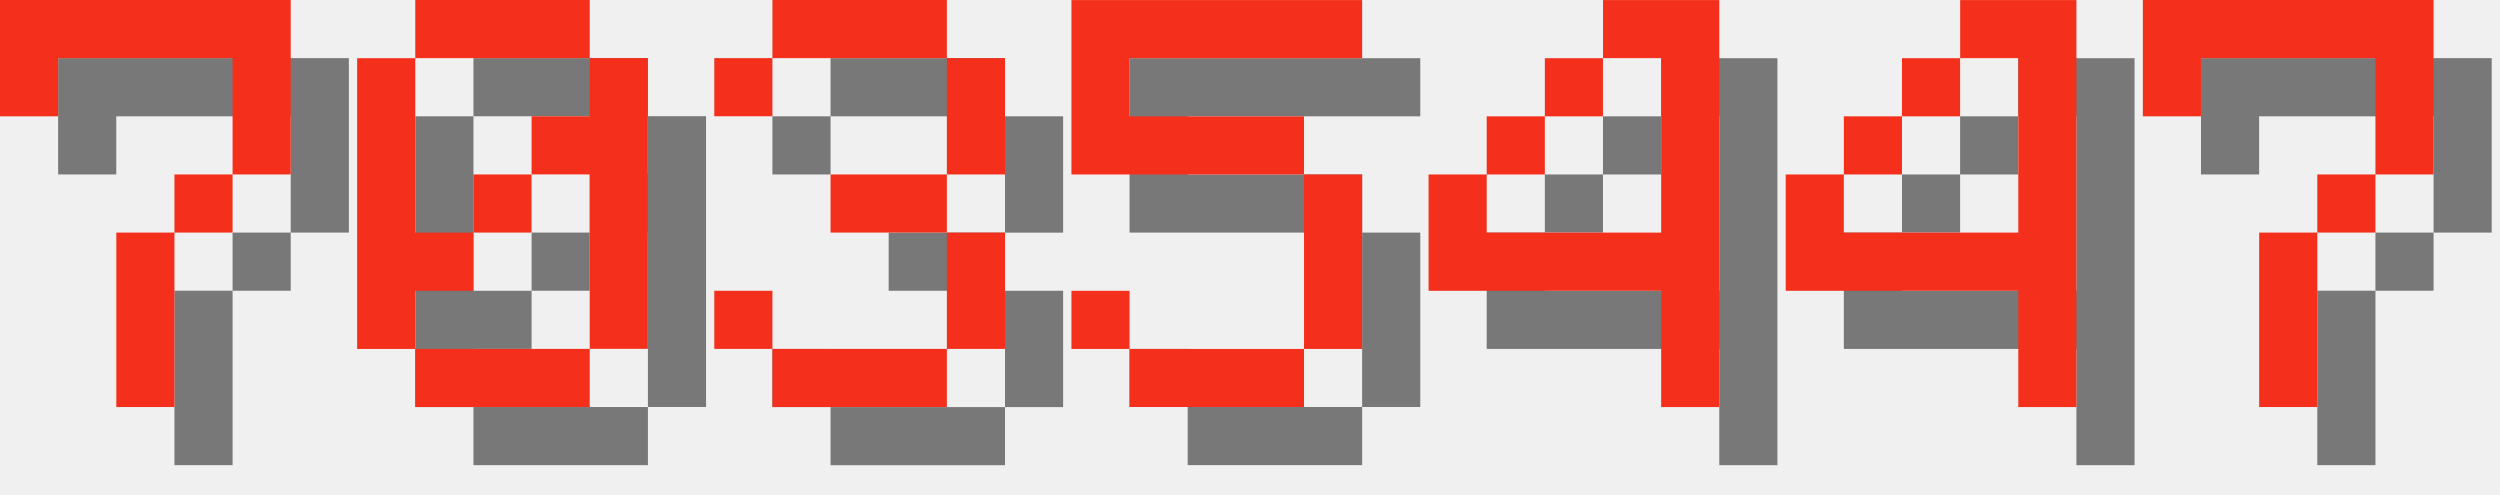
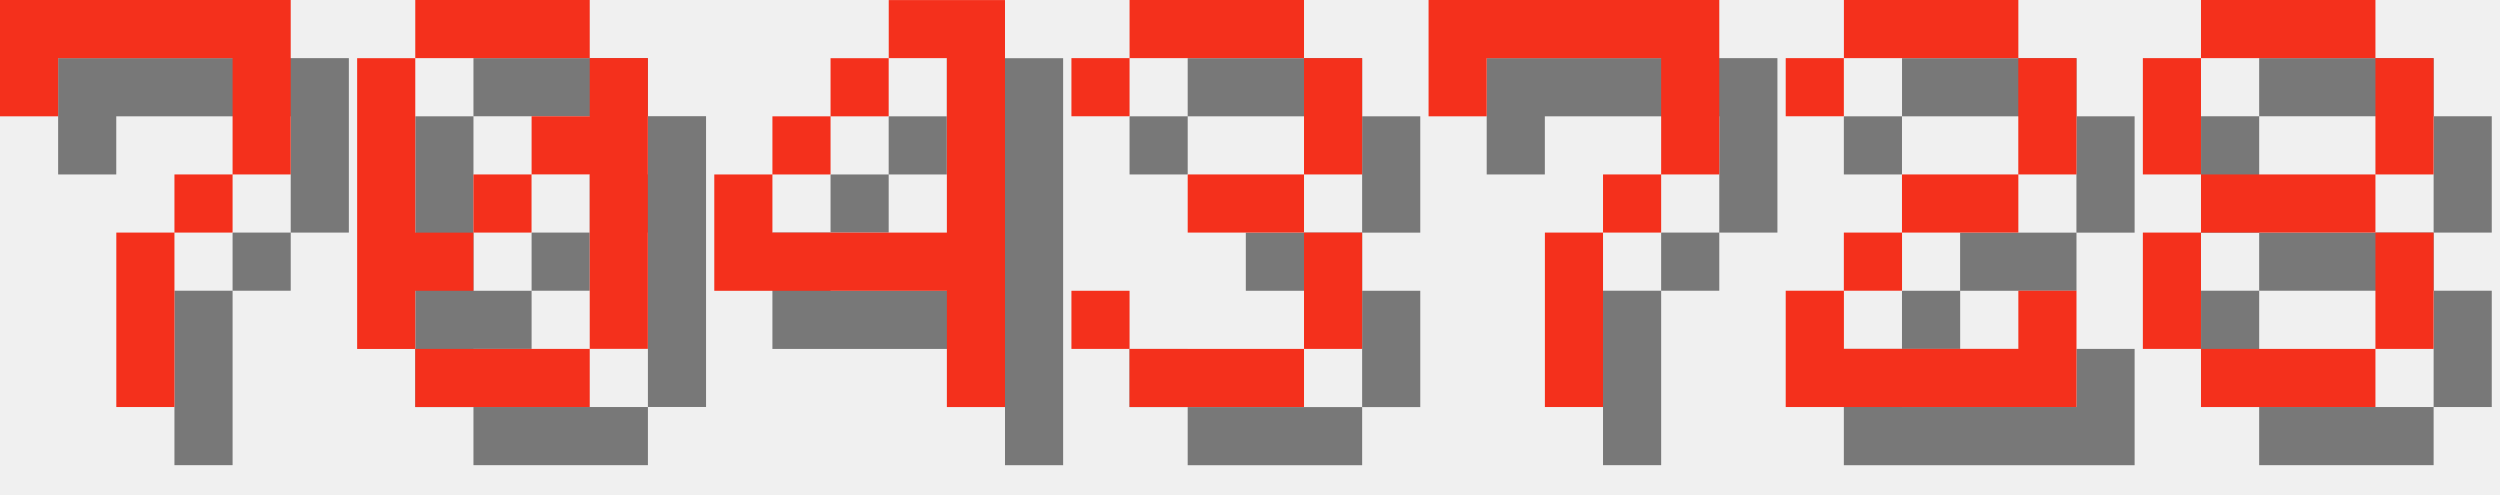
<svg xmlns="http://www.w3.org/2000/svg" version="1.1" width="182.0" height="36">
  <style>
        .text-foreground {
            fill: #F4301C;
        }
        .text-shadow {
            fill: #000000;
            fill-opacity: 0.5;
        }
    </style>
  <g class="digit" id="digit_7" transform="translate(0.0, 0), scale(4)">
    <path id="digit_7_shadow" class="text-shadow" d="m1.058 1.058 2e-6 2.117h1.058v-1.058h3.175v1.058l2e-7 1.058h-1.058v1.058h-1.058l4e-7 3.175 1.058 1e-7v-3.175h1.058v-1.058h1.058l5e-7 -1.058v-2.117z" fill-opacity=".5" style="paint-order:stroke fill markers" />
    <path id="digit_7_fg" class="text-foreground" d="m0 0 2e-6 2.117h1.058v-1.058h3.175v1.058l2e-7 1.058h-1.058v1.058h-1.058l4e-7 3.175 1.058 1e-7v-3.175h1.058v-1.058h1.058l5e-7 -1.058v-2.117z" fill="#fff" style="paint-order:stroke fill markers" />
  </g>
  <g class="digit" id="digit_0" transform="translate(26.0, 0), scale(4)">
    <path id="digit_0_shadow" class="text-shadow" d="m2.117 1.058v1.058h3.175v-1.058h-3.175zm3.175 1.058v1.058h-1.058v1.058h1.058v3.175h1.058v-5.292h-1.058zm0 5.292h-3.175v1.058h3.175v-1.058zm-3.175 0v-1.058h1.058v-1.058h-1.058v-3.175h-1.058v5.292h1.058zm1.058-2.117h1.058v-1.058h-1.058v1.058z" fill-opacity=".5" style="paint-order:stroke fill markers" />
    <path id="digit_0_fg" class="text-foreground" d="m1.058 0v1.058h3.175v-1.058h-3.175zm3.175 1.058v1.058h-1.058v1.058h1.058v3.175h1.058v-5.292h-1.058zm0 5.292h-3.175v1.058h3.175v-1.058zm-3.175 0v-1.058h1.058v-1.058h-1.058v-3.175h-1.058v5.292h1.058zm1.058-2.117h1.058v-1.058h-1.058v1.058z" fill="#fff" style="paint-order:stroke fill markers" />
  </g>
-   <g class="digit" id="digit_3" transform="translate(52.0, 0), scale(4)">
+   <g class="digit" id="digit_4" transform="translate(52.0, 0), scale(4)">
+     <path id="digit_4_shadow" class="text-shadow" d="m4.233 1.058v1.058h1.058v3.175h-3.175v-1.058h-1.058v2.117h4.233v2.117h1.058v-7.408h-2.117zm-2.117 3.175h1.058v-1.058h-1.058v1.058zm1.058-1.058h1.058v-1.058h-1.058v1.058z" fill-opacity=".5" style="paint-order:stroke fill markers" />
+     <path id="digit_4_fg" class="text-foreground" d="m3.175 0v1.058h1.058v3.175h-3.175v-1.058h-1.058v2.117h4.233v2.117h1.058v-7.408h-2.117zm-2.117 3.175h1.058v-1.058h-1.058v1.058zm1.058-1.058h1.058v-1.058h-1.058v1.058z" fill="#fff" style="paint-order:stroke fill markers" />
+   </g>
+   <g class="digit" id="digit_3" transform="translate(78.0, 0), scale(4)">
    <path id="digit_3_shadow" class="text-shadow" d="m1.058 2.117v1.058h1.058v-1.058h3.175v2.117h-2.117v1.058h2.117v2.117h-3.175v-1.058h-1.058v1.058h1.058v1.058h3.175v-1.058h1.058v-2.117h-1.058v-1.058h1.058v-2.117h-1.058v-1.058h-3.175v1.058h-1.058z" fill-opacity=".5" style="paint-order:stroke fill markers" />
    <path id="digit_3_fg" class="text-foreground" d="m0 1.058v1.058h1.058v-1.058h3.175v2.117h-2.117v1.058h2.117v2.117h-3.175v-1.058h-1.058v1.058h1.058v1.058h3.175v-1.058h1.058v-2.117h-1.058v-1.058h1.058v-2.117h-1.058v-1.058h-3.175v1.058h-1.058z" fill="#fff" style="paint-order:stroke fill markers" />
  </g>
-   <g class="digit" id="digit_5" transform="translate(78.0, 0), scale(4)">
-     <path id="digit_5_shadow" class="text-shadow" d="m1.058 1.058v3.175h4.233v3.175h-3.175v-1.058h-1.058v1.058h1.058v1.058h3.175v-1.058h1.058v-3.175h-1.058v-1.058h-3.175v-1.058h4.233v-1.058h-5.292z" fill-opacity=".5" style="paint-order:stroke fill markers" />
-     <path id="digit_5_fg" class="text-foreground" d="m0 0v3.175h4.233v3.175h-3.175v-1.058h-1.058v1.058h1.058v1.058h3.175v-1.058h1.058v-3.175h-1.058v-1.058h-3.175v-1.058h4.233v-1.058h-5.292z" fill="#fff" style="paint-order:stroke fill markers" />
-   </g>
-   <g class="digit" id="digit_4" transform="translate(104.0, 0), scale(4)">
-     <path id="digit_4_shadow" class="text-shadow" d="m4.233 1.058v1.058h1.058v3.175h-3.175v-1.058h-1.058v2.117h4.233v2.117h1.058v-7.408h-2.117zm-2.117 3.175h1.058v-1.058h-1.058v1.058zm1.058-1.058h1.058v-1.058h-1.058v1.058z" fill-opacity=".5" style="paint-order:stroke fill markers" />
-     <path id="digit_4_fg" class="text-foreground" d="m3.175 0v1.058h1.058v3.175h-3.175v-1.058h-1.058v2.117h4.233v2.117h1.058v-7.408h-2.117zm-2.117 3.175h1.058v-1.058h-1.058v1.058zm1.058-1.058h1.058v-1.058h-1.058v1.058z" fill="#fff" style="paint-order:stroke fill markers" />
-   </g>
-   <g class="digit" id="digit_4" transform="translate(130.0, 0), scale(4)">
-     <path id="digit_4_shadow" class="text-shadow" d="m4.233 1.058v1.058h1.058v3.175h-3.175v-1.058h-1.058v2.117h4.233v2.117h1.058v-7.408h-2.117zm-2.117 3.175h1.058v-1.058h-1.058v1.058zm1.058-1.058h1.058v-1.058h-1.058v1.058z" fill-opacity=".5" style="paint-order:stroke fill markers" />
-     <path id="digit_4_fg" class="text-foreground" d="m3.175 0v1.058h1.058v3.175h-3.175v-1.058h-1.058v2.117h4.233v2.117h1.058v-7.408h-2.117zm-2.117 3.175h1.058v-1.058h-1.058v1.058zm1.058-1.058h1.058v-1.058h-1.058v1.058z" fill="#fff" style="paint-order:stroke fill markers" />
-   </g>
-   <g class="digit" id="digit_7" transform="translate(156.0, 0), scale(4)">
+   <g class="digit" id="digit_7" transform="translate(104.0, 0), scale(4)">
    <path id="digit_7_shadow" class="text-shadow" d="m1.058 1.058 2e-6 2.117h1.058v-1.058h3.175v1.058l2e-7 1.058h-1.058v1.058h-1.058l4e-7 3.175 1.058 1e-7v-3.175h1.058v-1.058h1.058l5e-7 -1.058v-2.117z" fill-opacity=".5" style="paint-order:stroke fill markers" />
    <path id="digit_7_fg" class="text-foreground" d="m0 0 2e-6 2.117h1.058v-1.058h3.175v1.058l2e-7 1.058h-1.058v1.058h-1.058l4e-7 3.175 1.058 1e-7v-3.175h1.058v-1.058h1.058l5e-7 -1.058v-2.117z" fill="#fff" style="paint-order:stroke fill markers" />
  </g>
+   <g class="digit" id="digit_2" transform="translate(130.0, 0), scale(4)">
+     <path id="digit_2_shadow" class="text-shadow" d="m1.058 2.117v1.058h1.058v-1.058h3.175v2.117h-2.117v1.058h-1.058v1.058h-1.058v2.117h5.292v-2.117h-1.058v1.058h-3.175v-1.058h1.058v-1.058h2.117v-1.058h1.058v-2.117h-1.058v-1.058h-3.175v1.058h-1.058z" fill-opacity=".5" style="paint-order:stroke fill markers" />
+     <path id="digit_2_fg" class="text-foreground" d="m0 1.058v1.058h1.058v-1.058h3.175v2.117h-2.117v1.058h-1.058v1.058h-1.058v2.117h5.292v-2.117h-1.058v1.058h-3.175v-1.058h1.058v-1.058h2.117v-1.058h1.058v-2.117h-1.058v-1.058h-3.175v1.058h-1.058z" fill="#fff" style="paint-order:stroke fill markers" />
+   </g>
+   <g class="digit" id="digit_8" transform="translate(156.0, 0), scale(4)">
+     <path id="digit_8_shadow" class="text-shadow" d="m2.117 1.058v1.058h3.175v-1.058h-3.175zm3.175 1.058v2.117h1.058v-2.117h-1.058zm0 2.117h-3.175v1.058h3.175v-1.058zm0 1.058v2.117h1.058v-2.117h-1.058zm0 2.117h-3.175v1.058h3.175v-1.058zm-3.175 0v-2.117h-1.058v2.117h1.058zm0-3.175v-2.117h-1.058v2.117h1.058z" fill-opacity=".5" style="paint-order:stroke fill markers" />
+     <path id="digit_8_fg" class="text-foreground" d="m1.058 0v1.058h3.175v-1.058h-3.175zm3.175 1.058v2.117h1.058v-2.117h-1.058zm0 2.117h-3.175v1.058h3.175v-1.058zm0 1.058v2.117h1.058v-2.117h-1.058zm0 2.117h-3.175v1.058h3.175v-1.058zm-3.175 0v-2.117h-1.058v2.117h1.058zm0-3.175v-2.117h-1.058v2.117h1.058z" fill="#fff" style="paint-order:stroke fill markers" />
+   </g>
</svg>
